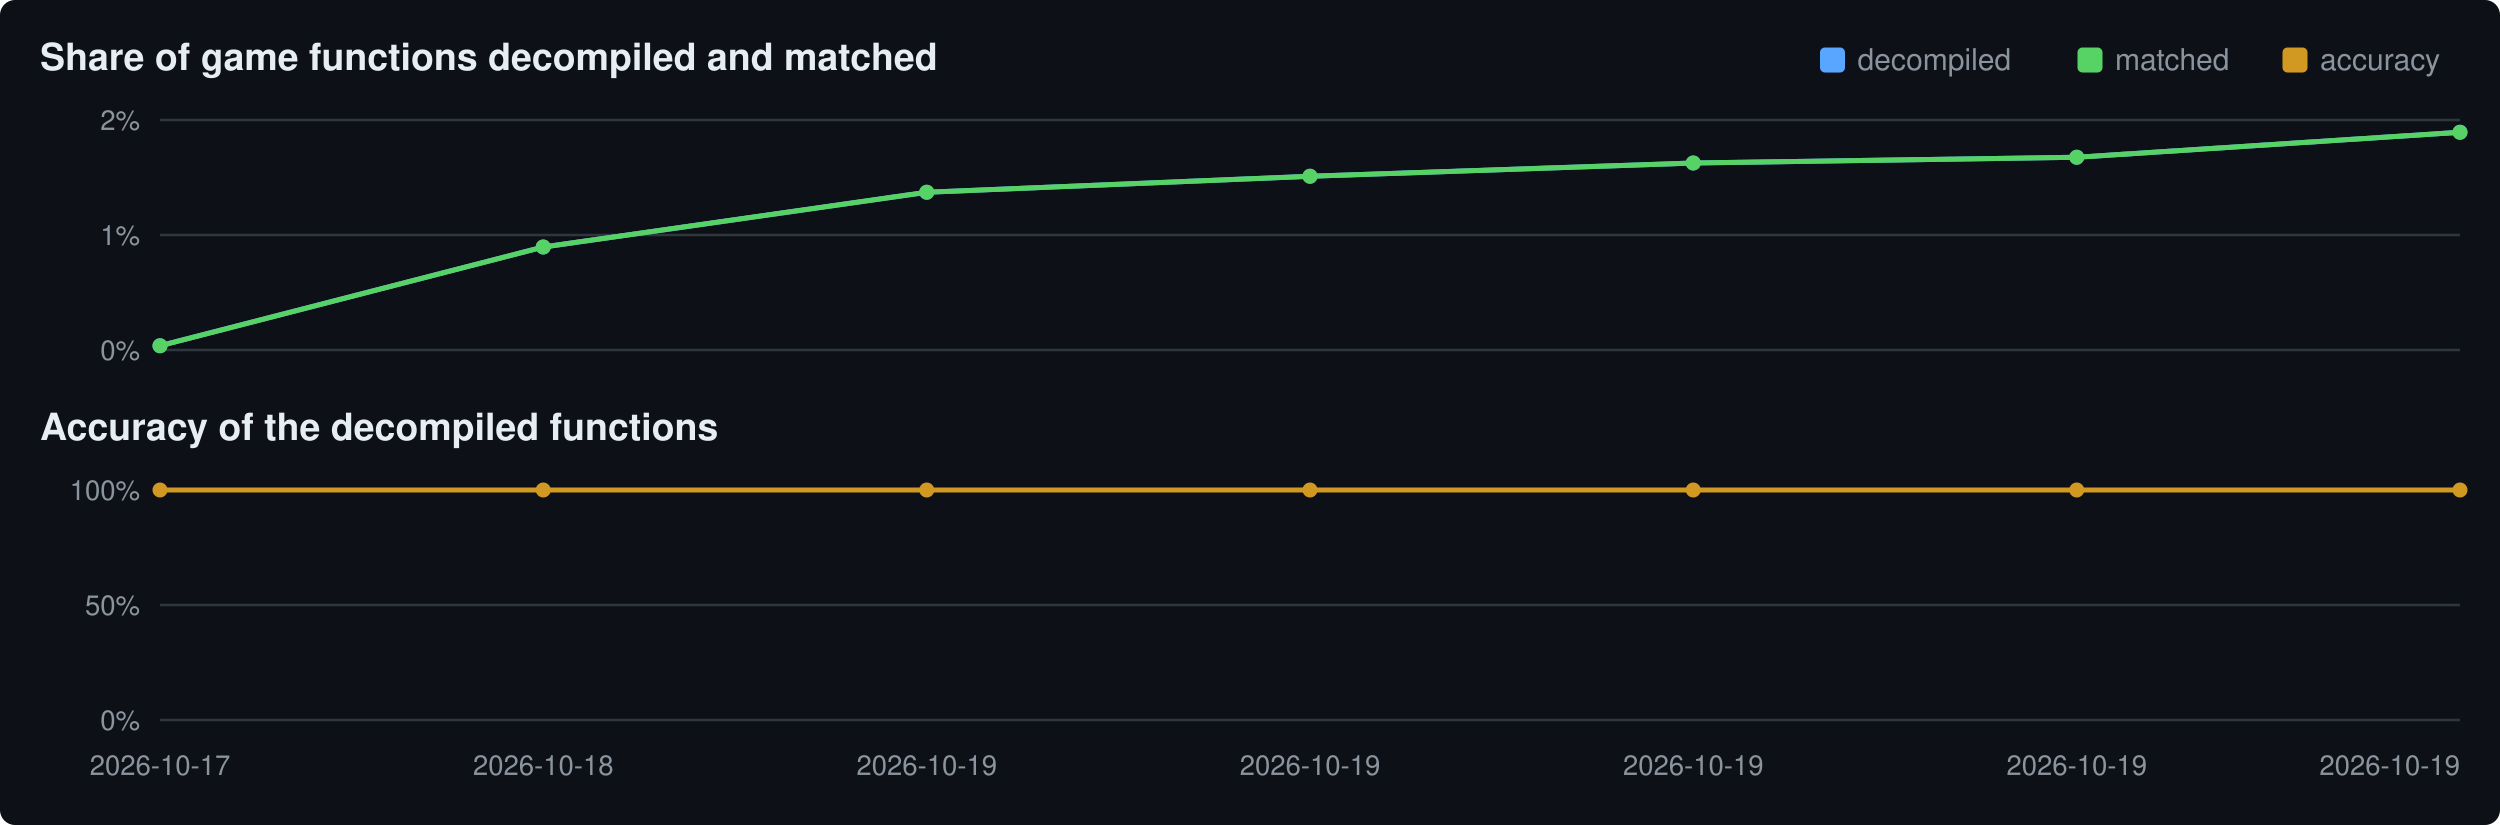
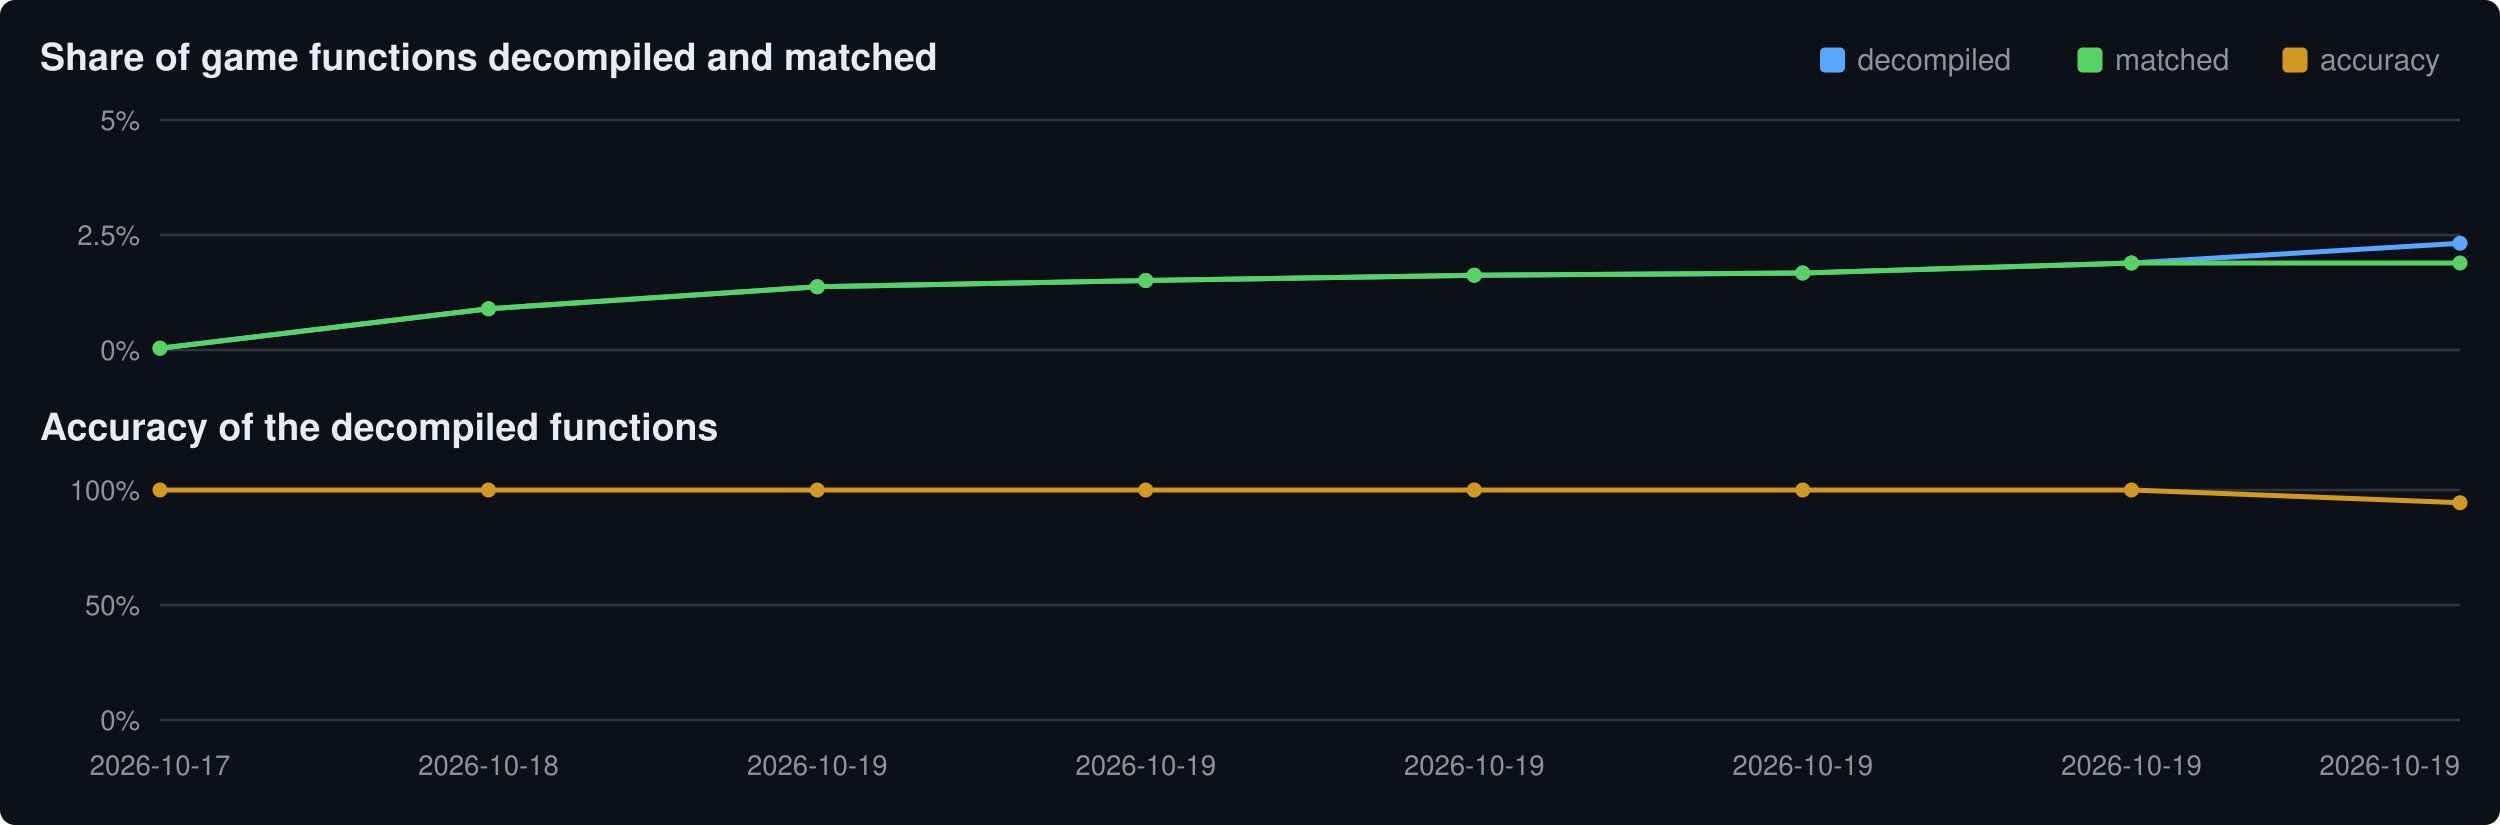
<svg xmlns="http://www.w3.org/2000/svg" viewBox="0 0 1000 330" width="1000" height="330">
  <rect width="1000" height="330" rx="6" fill="#0d1117" />
  <text x="16" y="28" font-family="Segoe UI,Helvetica,Arial,sans-serif" font-size="15" font-weight="600" fill="#e6edf3">Share of game functions decompiled and matched</text>
  <text x="16" y="176" font-family="Segoe UI,Helvetica,Arial,sans-serif" font-size="15" font-weight="600" fill="#e6edf3">Accuracy of the decompiled functions</text>
  <rect x="913" y="19" width="10" height="10" rx="2" fill="#d29922" />
  <text x="928" y="28" font-family="Segoe UI,Helvetica,Arial,sans-serif" font-size="12" fill="#8b949e">accuracy</text>
  <rect x="831" y="19" width="10" height="10" rx="2" fill="#56d364" />
  <text x="846" y="28" font-family="Segoe UI,Helvetica,Arial,sans-serif" font-size="12" fill="#8b949e">matched</text>
  <rect x="728" y="19" width="10" height="10" rx="2" fill="#58a6ff" />
  <text x="743" y="28" font-family="Segoe UI,Helvetica,Arial,sans-serif" font-size="12" fill="#8b949e">decompiled</text>
  <line x1="64" y1="140.0" x2="984" y2="140.0" stroke="#30363d" stroke-width="1" />
  <text x="56" y="144.0" text-anchor="end" font-family="Segoe UI,Helvetica,Arial,sans-serif" font-size="11" fill="#8b949e">0%</text>
  <line x1="64" y1="94.0" x2="984" y2="94.0" stroke="#30363d" stroke-width="1" />
-   <text x="56" y="98.0" text-anchor="end" font-family="Segoe UI,Helvetica,Arial,sans-serif" font-size="11" fill="#8b949e">1%</text>
+   <text x="56" y="98.0" text-anchor="end" font-family="Segoe UI,Helvetica,Arial,sans-serif" font-size="11" fill="#8b949e">2.5%</text>
  <line x1="64" y1="48.0" x2="984" y2="48.0" stroke="#30363d" stroke-width="1" />
-   <text x="56" y="52.0" text-anchor="end" font-family="Segoe UI,Helvetica,Arial,sans-serif" font-size="11" fill="#8b949e">2%</text>
-   <polyline points="64.0,138.3 217.3,98.8 370.7,76.9 524.0,70.5 677.3,65.2 830.7,62.9 984.0,52.9" fill="none" stroke="#58a6ff" stroke-width="2" />
-   <circle cx="64.0" cy="138.3" r="3" fill="#58a6ff" />
-   <circle cx="217.3" cy="98.8" r="3" fill="#58a6ff" />
-   <circle cx="370.7" cy="76.9" r="3" fill="#58a6ff" />
-   <circle cx="524.0" cy="70.5" r="3" fill="#58a6ff" />
-   <circle cx="677.3" cy="65.2" r="3" fill="#58a6ff" />
-   <circle cx="830.7" cy="62.9" r="3" fill="#58a6ff" />
-   <circle cx="984.0" cy="52.9" r="3" fill="#58a6ff" />
-   <polyline points="64.0,138.3 217.3,98.8 370.7,76.9 524.0,70.5 677.3,65.2 830.7,62.9 984.0,52.9" fill="none" stroke="#56d364" stroke-width="2" />
-   <circle cx="64.0" cy="138.3" r="3" fill="#56d364" />
-   <circle cx="217.3" cy="98.8" r="3" fill="#56d364" />
-   <circle cx="370.7" cy="76.9" r="3" fill="#56d364" />
-   <circle cx="524.0" cy="70.5" r="3" fill="#56d364" />
-   <circle cx="677.3" cy="65.2" r="3" fill="#56d364" />
-   <circle cx="830.7" cy="62.9" r="3" fill="#56d364" />
-   <circle cx="984.0" cy="52.9" r="3" fill="#56d364" />
+   <text x="56" y="52.0" text-anchor="end" font-family="Segoe UI,Helvetica,Arial,sans-serif" font-size="11" fill="#8b949e">5%</text>
+   <polyline points="64.0,139.3 195.4,123.5 326.9,114.7 458.3,112.2 589.7,110.1 721.1,109.2 852.6,105.2 984.0,97.3" fill="none" stroke="#58a6ff" stroke-width="2" />
+   <circle cx="64.0" cy="139.3" r="3" fill="#58a6ff" />
+   <circle cx="195.4" cy="123.5" r="3" fill="#58a6ff" />
+   <circle cx="326.9" cy="114.7" r="3" fill="#58a6ff" />
+   <circle cx="458.3" cy="112.2" r="3" fill="#58a6ff" />
+   <circle cx="589.7" cy="110.1" r="3" fill="#58a6ff" />
+   <circle cx="721.1" cy="109.2" r="3" fill="#58a6ff" />
+   <circle cx="852.6" cy="105.2" r="3" fill="#58a6ff" />
+   <circle cx="984.0" cy="97.3" r="3" fill="#58a6ff" />
+   <polyline points="64.0,139.3 195.4,123.5 326.9,114.7 458.3,112.2 589.7,110.1 721.1,109.2 852.6,105.2 984.0,105.2" fill="none" stroke="#56d364" stroke-width="2" />
+   <circle cx="64.0" cy="139.3" r="3" fill="#56d364" />
+   <circle cx="195.4" cy="123.5" r="3" fill="#56d364" />
+   <circle cx="326.9" cy="114.7" r="3" fill="#56d364" />
+   <circle cx="458.3" cy="112.2" r="3" fill="#56d364" />
+   <circle cx="589.7" cy="110.1" r="3" fill="#56d364" />
+   <circle cx="721.1" cy="109.2" r="3" fill="#56d364" />
+   <circle cx="852.6" cy="105.2" r="3" fill="#56d364" />
+   <circle cx="984.0" cy="105.2" r="3" fill="#56d364" />
  <line x1="64" y1="288.0" x2="984" y2="288.0" stroke="#30363d" stroke-width="1" />
  <text x="56" y="292.0" text-anchor="end" font-family="Segoe UI,Helvetica,Arial,sans-serif" font-size="11" fill="#8b949e">0%</text>
  <line x1="64" y1="242.0" x2="984" y2="242.0" stroke="#30363d" stroke-width="1" />
  <text x="56" y="246.0" text-anchor="end" font-family="Segoe UI,Helvetica,Arial,sans-serif" font-size="11" fill="#8b949e">50%</text>
  <line x1="64" y1="196.0" x2="984" y2="196.0" stroke="#30363d" stroke-width="1" />
  <text x="56" y="200.0" text-anchor="end" font-family="Segoe UI,Helvetica,Arial,sans-serif" font-size="11" fill="#8b949e">100%</text>
-   <polyline points="64.0,196.0 217.3,196.0 370.7,196.0 524.0,196.0 677.3,196.0 830.7,196.0 984.0,196.0" fill="none" stroke="#d29922" stroke-width="2" />
+   <polyline points="64.0,196.0 195.4,196.0 326.9,196.0 458.3,196.0 589.7,196.0 721.1,196.0 852.6,196.0 984.0,201.1" fill="none" stroke="#d29922" stroke-width="2" />
  <circle cx="64.0" cy="196.0" r="3" fill="#d29922" />
-   <circle cx="217.3" cy="196.0" r="3" fill="#d29922" />
-   <circle cx="370.7" cy="196.0" r="3" fill="#d29922" />
-   <circle cx="524.0" cy="196.0" r="3" fill="#d29922" />
-   <circle cx="677.3" cy="196.0" r="3" fill="#d29922" />
-   <circle cx="830.7" cy="196.0" r="3" fill="#d29922" />
-   <circle cx="984.0" cy="196.0" r="3" fill="#d29922" />
+   <circle cx="195.4" cy="196.0" r="3" fill="#d29922" />
+   <circle cx="326.9" cy="196.0" r="3" fill="#d29922" />
+   <circle cx="458.3" cy="196.0" r="3" fill="#d29922" />
+   <circle cx="589.7" cy="196.0" r="3" fill="#d29922" />
+   <circle cx="721.1" cy="196.0" r="3" fill="#d29922" />
+   <circle cx="852.6" cy="196.0" r="3" fill="#d29922" />
+   <circle cx="984.0" cy="201.1" r="3" fill="#d29922" />
  <text x="64.0" y="310" text-anchor="middle" font-family="Segoe UI,Helvetica,Arial,sans-serif" font-size="11" fill="#8b949e">2026-10-17</text>
-   <text x="217.3" y="310" text-anchor="middle" font-family="Segoe UI,Helvetica,Arial,sans-serif" font-size="11" fill="#8b949e">2026-10-18</text>
-   <text x="370.7" y="310" text-anchor="middle" font-family="Segoe UI,Helvetica,Arial,sans-serif" font-size="11" fill="#8b949e">2026-10-19</text>
-   <text x="524.0" y="310" text-anchor="middle" font-family="Segoe UI,Helvetica,Arial,sans-serif" font-size="11" fill="#8b949e">2026-10-19</text>
-   <text x="677.3" y="310" text-anchor="middle" font-family="Segoe UI,Helvetica,Arial,sans-serif" font-size="11" fill="#8b949e">2026-10-19</text>
-   <text x="830.7" y="310" text-anchor="middle" font-family="Segoe UI,Helvetica,Arial,sans-serif" font-size="11" fill="#8b949e">2026-10-19</text>
+   <text x="195.4" y="310" text-anchor="middle" font-family="Segoe UI,Helvetica,Arial,sans-serif" font-size="11" fill="#8b949e">2026-10-18</text>
+   <text x="326.9" y="310" text-anchor="middle" font-family="Segoe UI,Helvetica,Arial,sans-serif" font-size="11" fill="#8b949e">2026-10-19</text>
+   <text x="458.3" y="310" text-anchor="middle" font-family="Segoe UI,Helvetica,Arial,sans-serif" font-size="11" fill="#8b949e">2026-10-19</text>
+   <text x="589.7" y="310" text-anchor="middle" font-family="Segoe UI,Helvetica,Arial,sans-serif" font-size="11" fill="#8b949e">2026-10-19</text>
+   <text x="721.1" y="310" text-anchor="middle" font-family="Segoe UI,Helvetica,Arial,sans-serif" font-size="11" fill="#8b949e">2026-10-19</text>
+   <text x="852.6" y="310" text-anchor="middle" font-family="Segoe UI,Helvetica,Arial,sans-serif" font-size="11" fill="#8b949e">2026-10-19</text>
  <text x="984.0" y="310" text-anchor="end" font-family="Segoe UI,Helvetica,Arial,sans-serif" font-size="11" fill="#8b949e">2026-10-19</text>
</svg>
